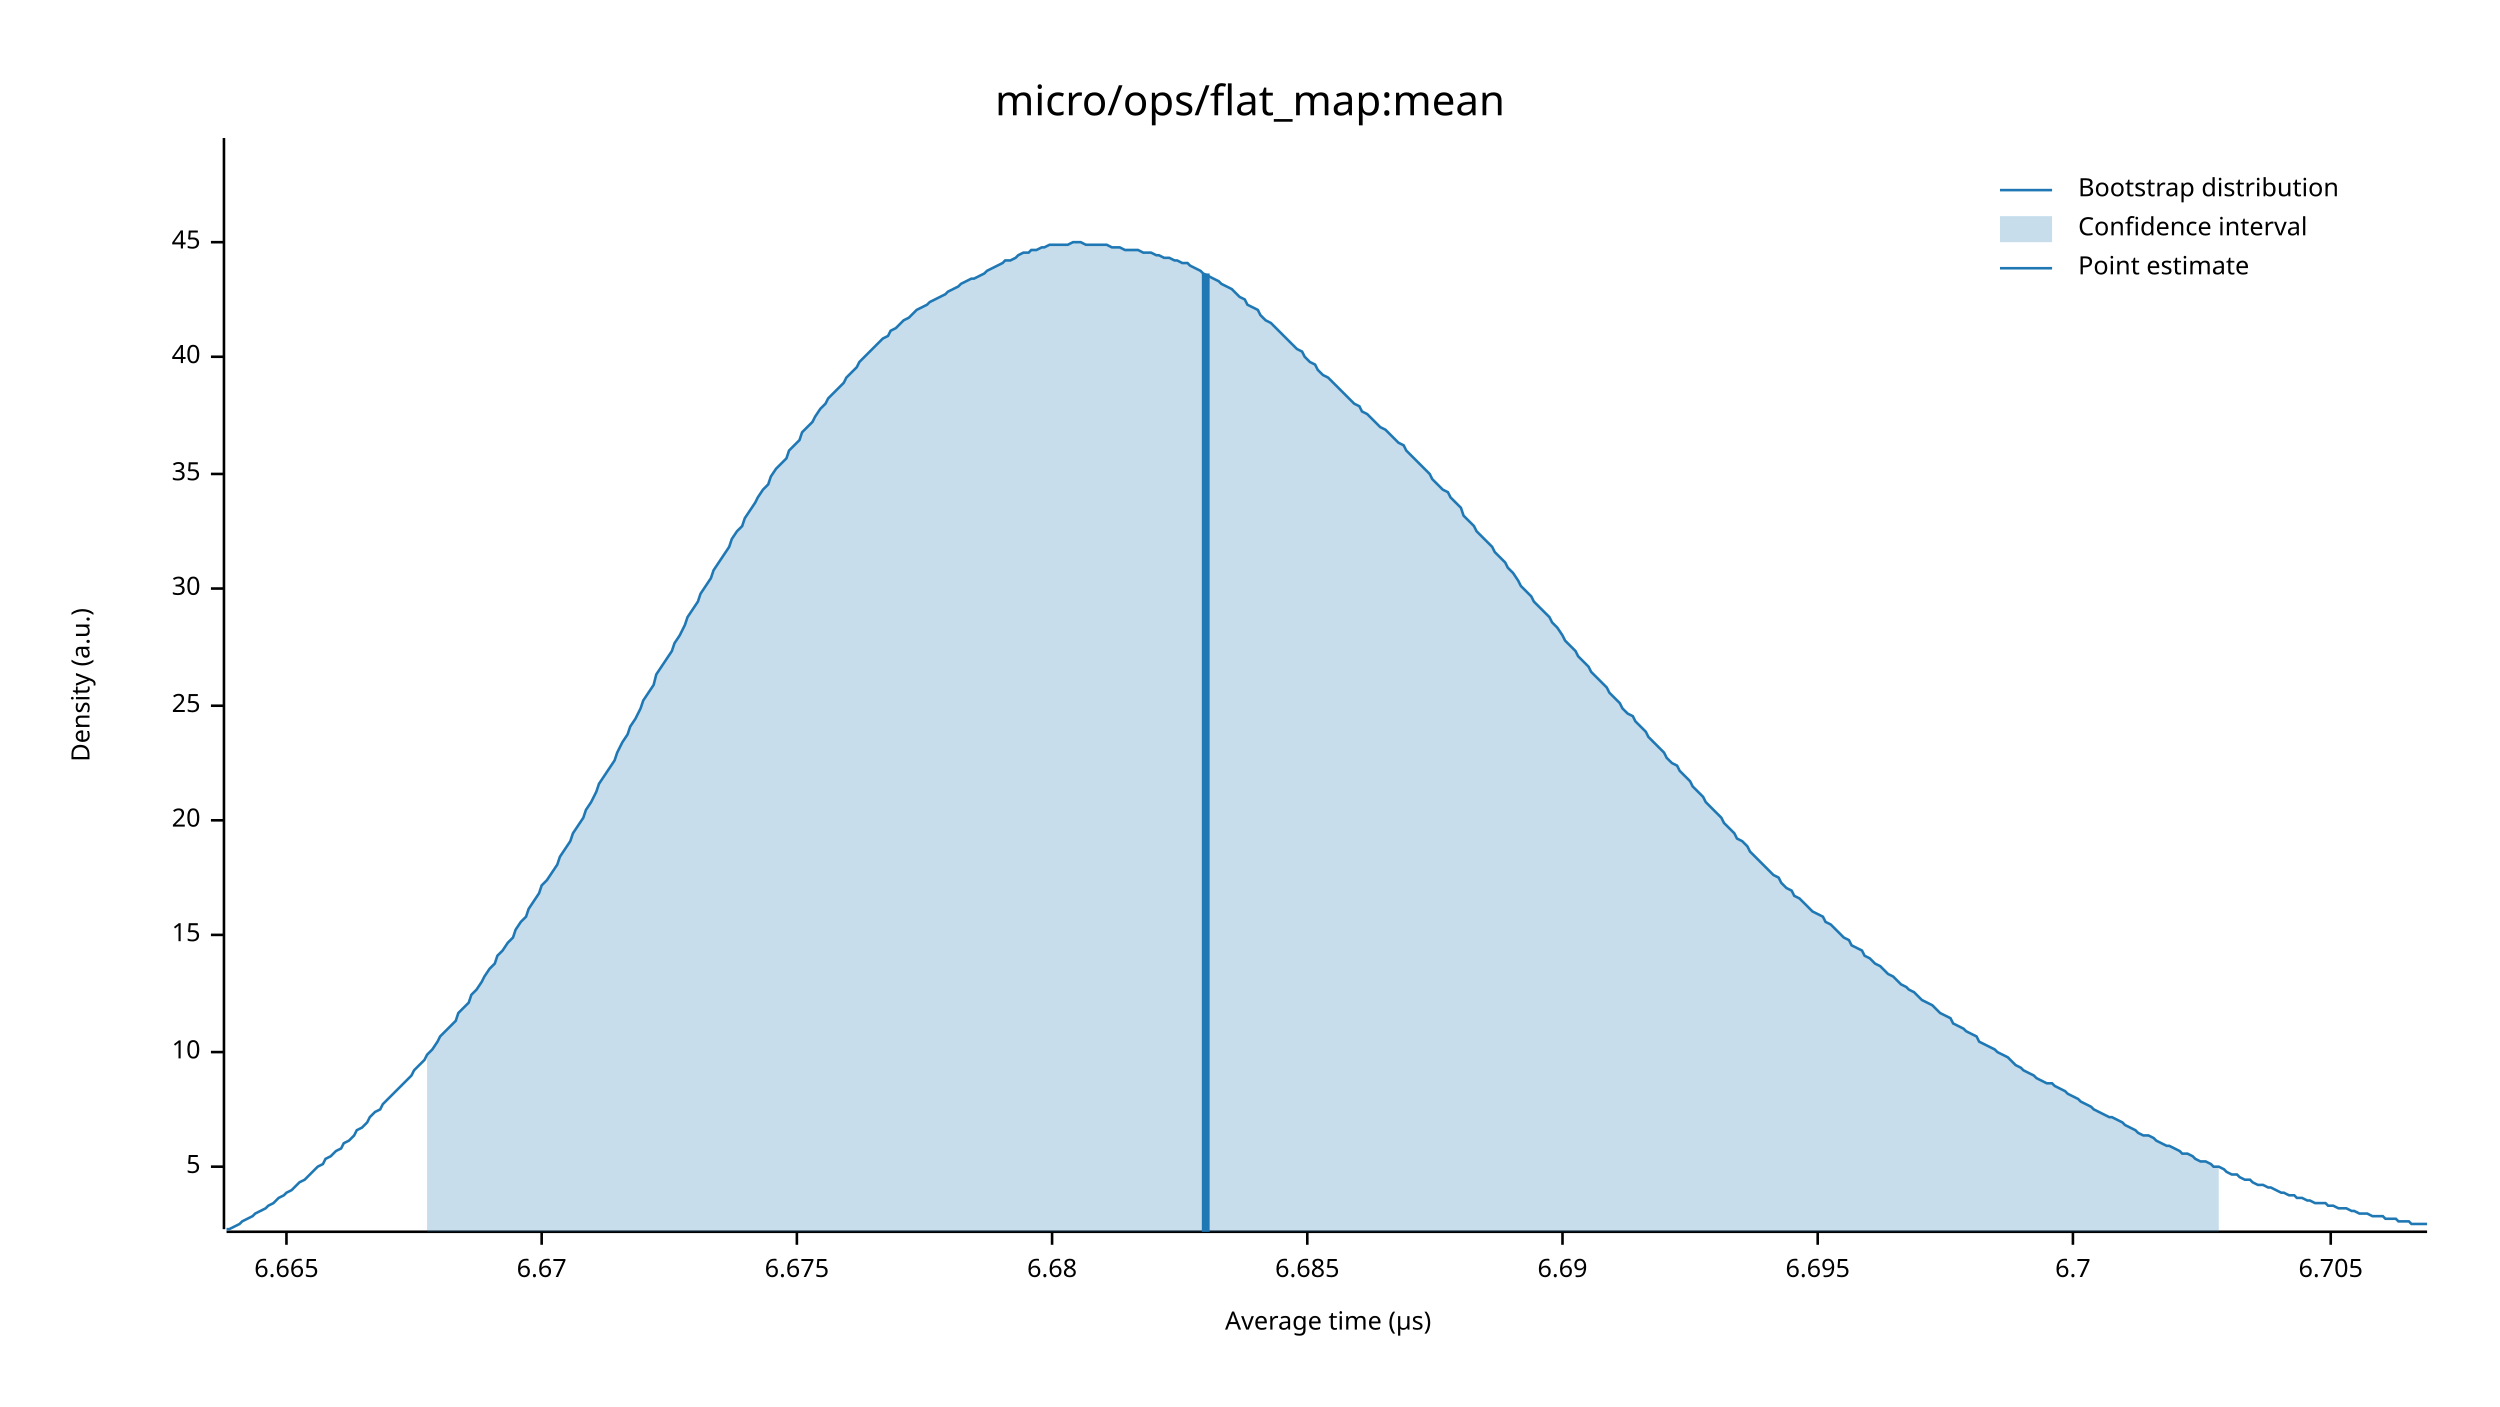
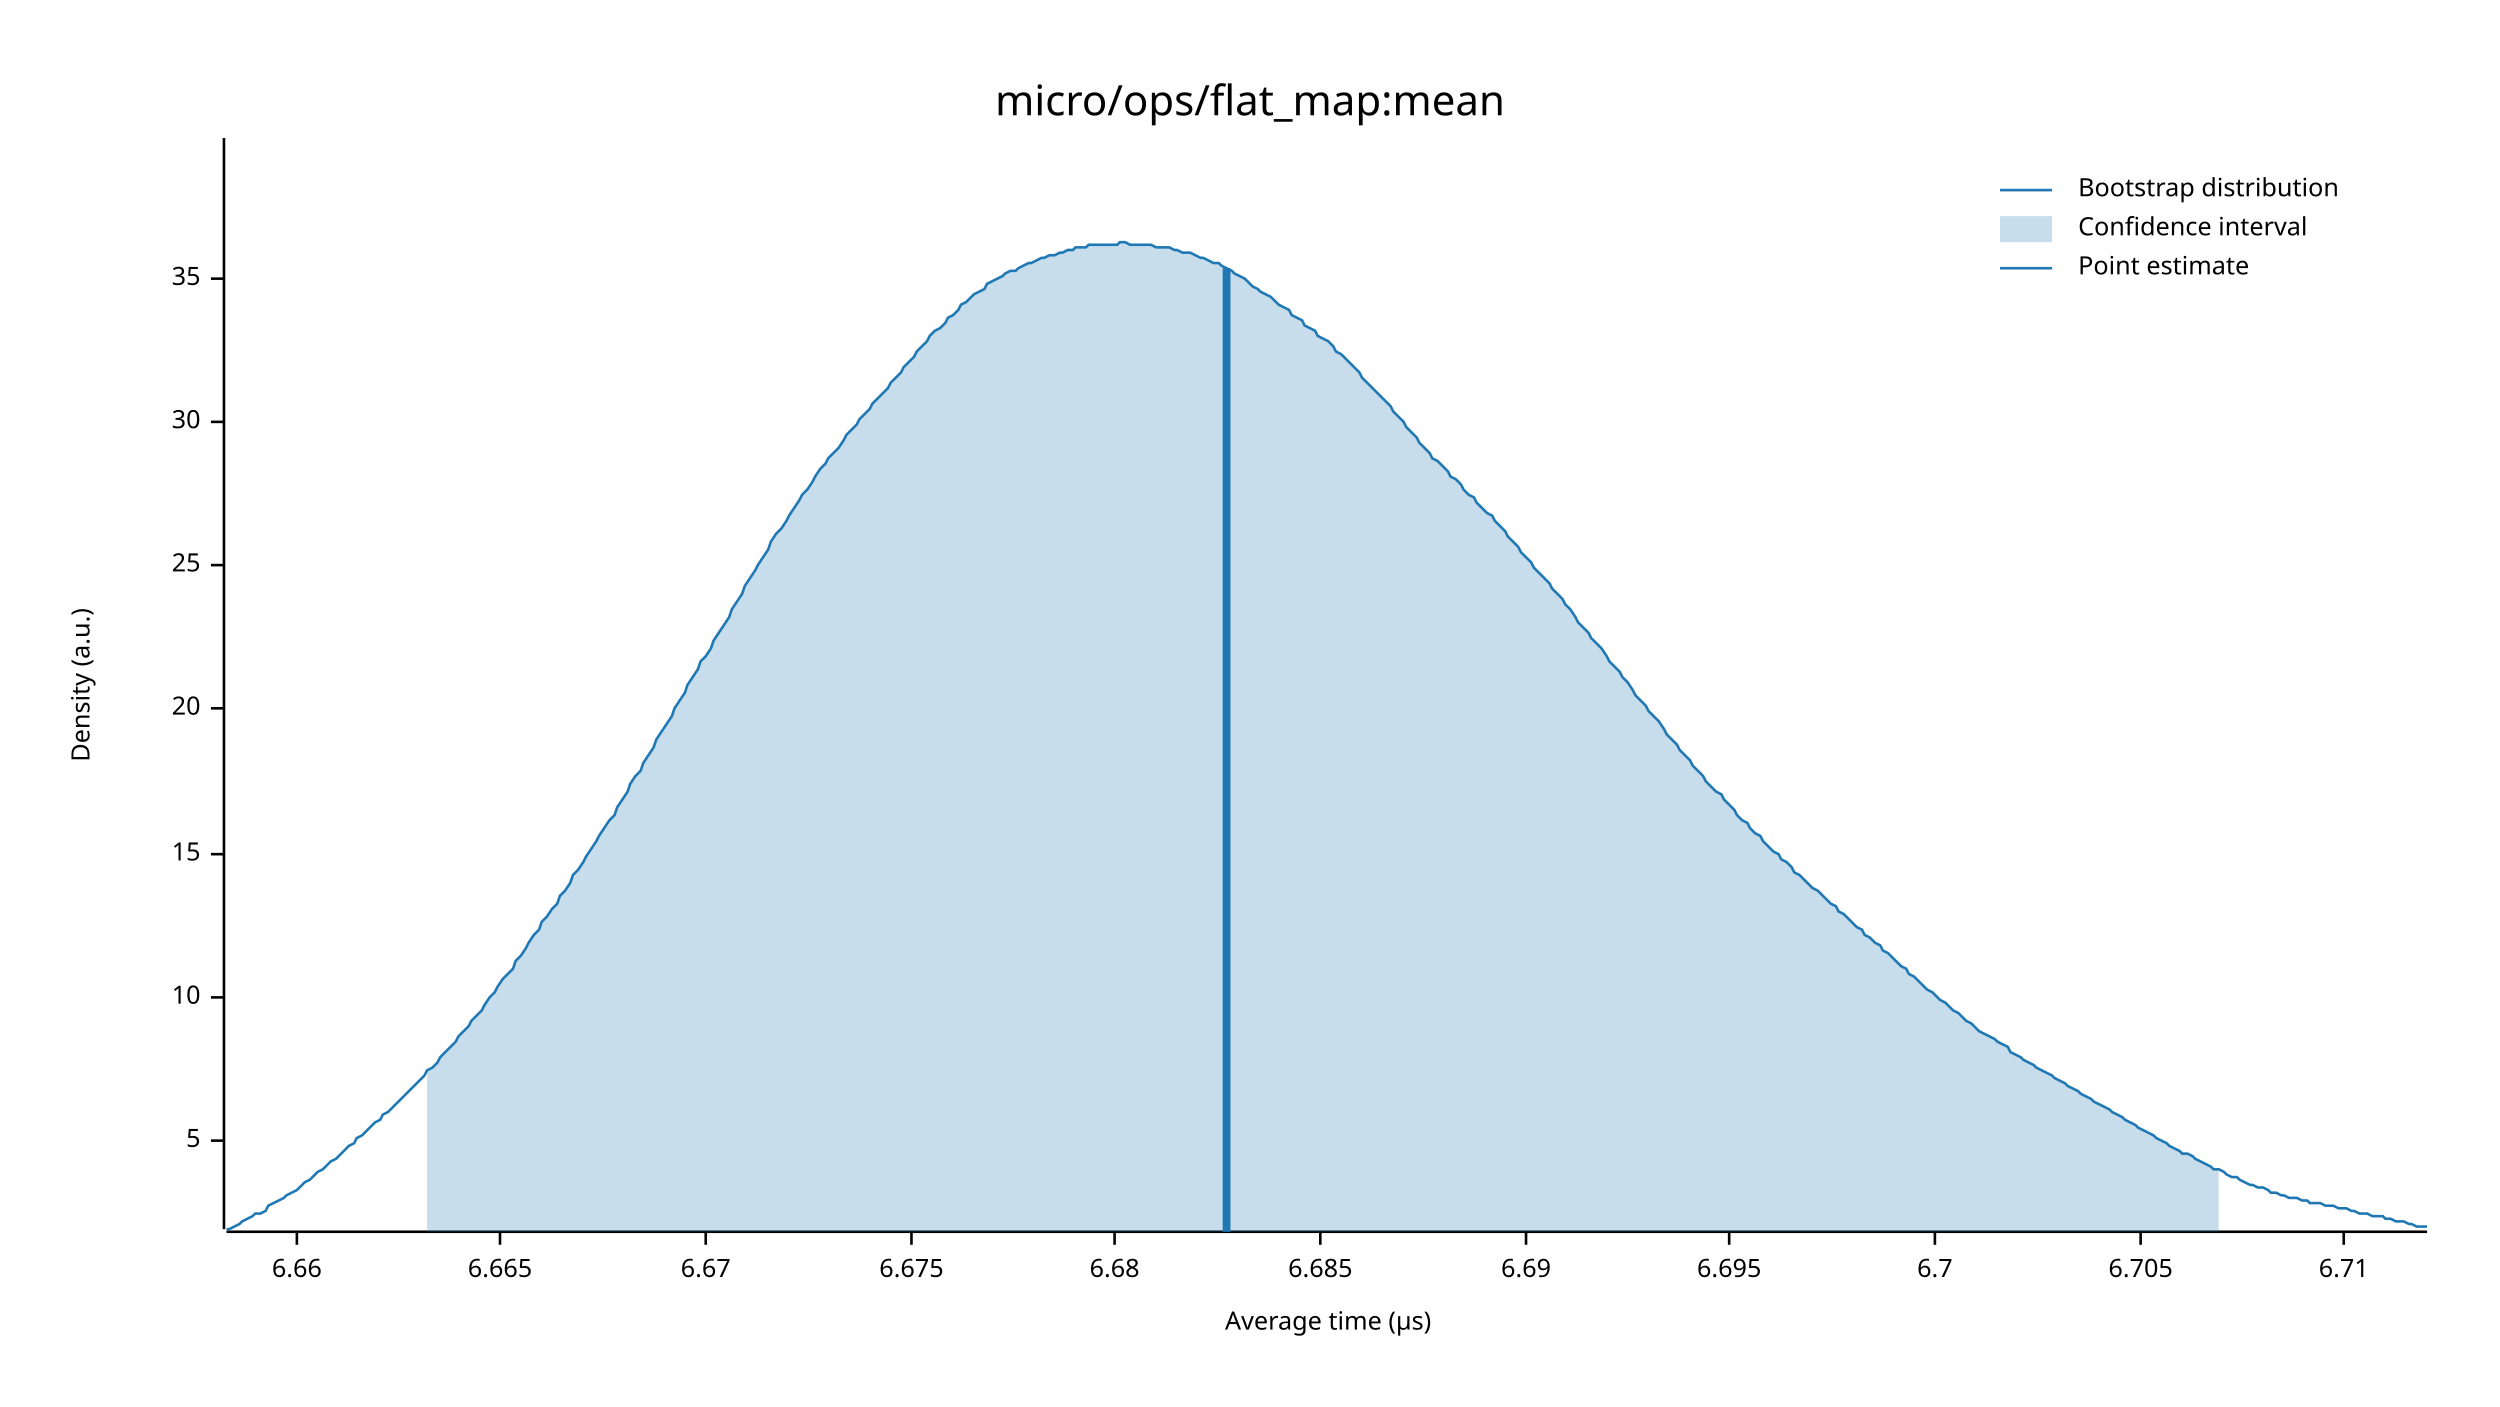
<svg xmlns="http://www.w3.org/2000/svg" width="960" height="540" viewBox="0 0 960 540">
  <text x="480" y="32" dy="0.76em" text-anchor="middle" font-family="sans-serif" font-size="16.129" opacity="1" fill="#000000">
micro/ops/flat_map:mean
</text>
  <text x="27" y="263" dy="0.76em" text-anchor="middle" font-family="sans-serif" font-size="9.677" opacity="1" fill="#000000" transform="rotate(270, 27, 263)">
Density (a.u.)
</text>
  <text x="510" y="513" dy="-0.5ex" text-anchor="middle" font-family="sans-serif" font-size="9.677" opacity="1" fill="#000000">
Average time (µs)
</text>
  <polyline fill="none" opacity="1" stroke="#000000" stroke-width="1" points="86,53 86,472 " />
-   <text x="77" y="448" dy="0.5ex" text-anchor="end" font-family="sans-serif" font-size="9.677" opacity="1" fill="#000000">
+   <text x="77" y="438" dy="0.5ex" text-anchor="end" font-family="sans-serif" font-size="9.677" opacity="1" fill="#000000">
5
</text>
-   <polyline fill="none" opacity="1" stroke="#000000" stroke-width="1" points="81,448 86,448 " />
-   <text x="77" y="404" dy="0.5ex" text-anchor="end" font-family="sans-serif" font-size="9.677" opacity="1" fill="#000000">
+   <polyline fill="none" opacity="1" stroke="#000000" stroke-width="1" points="81,438 86,438 " />
+   <text x="77" y="383" dy="0.5ex" text-anchor="end" font-family="sans-serif" font-size="9.677" opacity="1" fill="#000000">
10
</text>
-   <polyline fill="none" opacity="1" stroke="#000000" stroke-width="1" points="81,404 86,404 " />
-   <text x="77" y="359" dy="0.5ex" text-anchor="end" font-family="sans-serif" font-size="9.677" opacity="1" fill="#000000">
+   <polyline fill="none" opacity="1" stroke="#000000" stroke-width="1" points="81,383 86,383 " />
+   <text x="77" y="328" dy="0.5ex" text-anchor="end" font-family="sans-serif" font-size="9.677" opacity="1" fill="#000000">
15
</text>
-   <polyline fill="none" opacity="1" stroke="#000000" stroke-width="1" points="81,359 86,359 " />
-   <text x="77" y="315" dy="0.5ex" text-anchor="end" font-family="sans-serif" font-size="9.677" opacity="1" fill="#000000">
+   <polyline fill="none" opacity="1" stroke="#000000" stroke-width="1" points="81,328 86,328 " />
+   <text x="77" y="272" dy="0.5ex" text-anchor="end" font-family="sans-serif" font-size="9.677" opacity="1" fill="#000000">
20
</text>
-   <polyline fill="none" opacity="1" stroke="#000000" stroke-width="1" points="81,315 86,315 " />
-   <text x="77" y="271" dy="0.5ex" text-anchor="end" font-family="sans-serif" font-size="9.677" opacity="1" fill="#000000">
+   <polyline fill="none" opacity="1" stroke="#000000" stroke-width="1" points="81,272 86,272 " />
+   <text x="77" y="217" dy="0.5ex" text-anchor="end" font-family="sans-serif" font-size="9.677" opacity="1" fill="#000000">
25
</text>
-   <polyline fill="none" opacity="1" stroke="#000000" stroke-width="1" points="81,271 86,271 " />
-   <text x="77" y="226" dy="0.5ex" text-anchor="end" font-family="sans-serif" font-size="9.677" opacity="1" fill="#000000">
+   <polyline fill="none" opacity="1" stroke="#000000" stroke-width="1" points="81,217 86,217 " />
+   <text x="77" y="162" dy="0.5ex" text-anchor="end" font-family="sans-serif" font-size="9.677" opacity="1" fill="#000000">
30
</text>
-   <polyline fill="none" opacity="1" stroke="#000000" stroke-width="1" points="81,226 86,226 " />
-   <text x="77" y="182" dy="0.5ex" text-anchor="end" font-family="sans-serif" font-size="9.677" opacity="1" fill="#000000">
+   <polyline fill="none" opacity="1" stroke="#000000" stroke-width="1" points="81,162 86,162 " />
+   <text x="77" y="107" dy="0.5ex" text-anchor="end" font-family="sans-serif" font-size="9.677" opacity="1" fill="#000000">
35
</text>
-   <polyline fill="none" opacity="1" stroke="#000000" stroke-width="1" points="81,182 86,182 " />
-   <text x="77" y="137" dy="0.5ex" text-anchor="end" font-family="sans-serif" font-size="9.677" opacity="1" fill="#000000">
- 40
+   <polyline fill="none" opacity="1" stroke="#000000" stroke-width="1" points="81,107 86,107 " />
+   <polyline fill="none" opacity="1" stroke="#000000" stroke-width="1" points="87,473 932,473 " />
+   <text x="114" y="483" dy="0.76em" text-anchor="middle" font-family="sans-serif" font-size="9.677" opacity="1" fill="#000000">
+ 6.66
</text>
-   <polyline fill="none" opacity="1" stroke="#000000" stroke-width="1" points="81,137 86,137 " />
-   <text x="77" y="93" dy="0.5ex" text-anchor="end" font-family="sans-serif" font-size="9.677" opacity="1" fill="#000000">
- 45
- </text>
-   <polyline fill="none" opacity="1" stroke="#000000" stroke-width="1" points="81,93 86,93 " />
-   <polyline fill="none" opacity="1" stroke="#000000" stroke-width="1" points="87,473 932,473 " />
-   <text x="110" y="483" dy="0.76em" text-anchor="middle" font-family="sans-serif" font-size="9.677" opacity="1" fill="#000000">
+   <polyline fill="none" opacity="1" stroke="#000000" stroke-width="1" points="114,473 114,478 " />
+   <text x="192" y="483" dy="0.76em" text-anchor="middle" font-family="sans-serif" font-size="9.677" opacity="1" fill="#000000">
6.665
</text>
-   <polyline fill="none" opacity="1" stroke="#000000" stroke-width="1" points="110,473 110,478 " />
-   <text x="208" y="483" dy="0.76em" text-anchor="middle" font-family="sans-serif" font-size="9.677" opacity="1" fill="#000000">
+   <polyline fill="none" opacity="1" stroke="#000000" stroke-width="1" points="192,473 192,478 " />
+   <text x="271" y="483" dy="0.76em" text-anchor="middle" font-family="sans-serif" font-size="9.677" opacity="1" fill="#000000">
6.67
</text>
-   <polyline fill="none" opacity="1" stroke="#000000" stroke-width="1" points="208,473 208,478 " />
-   <text x="306" y="483" dy="0.76em" text-anchor="middle" font-family="sans-serif" font-size="9.677" opacity="1" fill="#000000">
+   <polyline fill="none" opacity="1" stroke="#000000" stroke-width="1" points="271,473 271,478 " />
+   <text x="350" y="483" dy="0.76em" text-anchor="middle" font-family="sans-serif" font-size="9.677" opacity="1" fill="#000000">
6.675
</text>
-   <polyline fill="none" opacity="1" stroke="#000000" stroke-width="1" points="306,473 306,478 " />
-   <text x="404" y="483" dy="0.76em" text-anchor="middle" font-family="sans-serif" font-size="9.677" opacity="1" fill="#000000">
+   <polyline fill="none" opacity="1" stroke="#000000" stroke-width="1" points="350,473 350,478 " />
+   <text x="428" y="483" dy="0.76em" text-anchor="middle" font-family="sans-serif" font-size="9.677" opacity="1" fill="#000000">
6.68
</text>
-   <polyline fill="none" opacity="1" stroke="#000000" stroke-width="1" points="404,473 404,478 " />
-   <text x="502" y="483" dy="0.76em" text-anchor="middle" font-family="sans-serif" font-size="9.677" opacity="1" fill="#000000">
+   <polyline fill="none" opacity="1" stroke="#000000" stroke-width="1" points="428,473 428,478 " />
+   <text x="507" y="483" dy="0.76em" text-anchor="middle" font-family="sans-serif" font-size="9.677" opacity="1" fill="#000000">
6.685
</text>
-   <polyline fill="none" opacity="1" stroke="#000000" stroke-width="1" points="502,473 502,478 " />
-   <text x="600" y="483" dy="0.76em" text-anchor="middle" font-family="sans-serif" font-size="9.677" opacity="1" fill="#000000">
+   <polyline fill="none" opacity="1" stroke="#000000" stroke-width="1" points="507,473 507,478 " />
+   <text x="586" y="483" dy="0.76em" text-anchor="middle" font-family="sans-serif" font-size="9.677" opacity="1" fill="#000000">
6.69
</text>
-   <polyline fill="none" opacity="1" stroke="#000000" stroke-width="1" points="600,473 600,478 " />
-   <text x="698" y="483" dy="0.76em" text-anchor="middle" font-family="sans-serif" font-size="9.677" opacity="1" fill="#000000">
+   <polyline fill="none" opacity="1" stroke="#000000" stroke-width="1" points="586,473 586,478 " />
+   <text x="664" y="483" dy="0.76em" text-anchor="middle" font-family="sans-serif" font-size="9.677" opacity="1" fill="#000000">
6.695
</text>
-   <polyline fill="none" opacity="1" stroke="#000000" stroke-width="1" points="698,473 698,478 " />
-   <text x="796" y="483" dy="0.76em" text-anchor="middle" font-family="sans-serif" font-size="9.677" opacity="1" fill="#000000">
+   <polyline fill="none" opacity="1" stroke="#000000" stroke-width="1" points="664,473 664,478 " />
+   <text x="743" y="483" dy="0.76em" text-anchor="middle" font-family="sans-serif" font-size="9.677" opacity="1" fill="#000000">
6.7
</text>
-   <polyline fill="none" opacity="1" stroke="#000000" stroke-width="1" points="796,473 796,478 " />
-   <text x="895" y="483" dy="0.76em" text-anchor="middle" font-family="sans-serif" font-size="9.677" opacity="1" fill="#000000">
+   <polyline fill="none" opacity="1" stroke="#000000" stroke-width="1" points="743,473 743,478 " />
+   <text x="822" y="483" dy="0.76em" text-anchor="middle" font-family="sans-serif" font-size="9.677" opacity="1" fill="#000000">
6.705
</text>
-   <polyline fill="none" opacity="1" stroke="#000000" stroke-width="1" points="895,473 895,478 " />
-   <polyline fill="none" opacity="1" stroke="#1F78B4" stroke-width="1" points="87,472 88,472 90,471 92,470 93,469 95,468 97,467 98,466 100,465 102,464 103,463 105,462 107,460 109,459 110,458 112,457 114,455 115,454 117,453 119,451 120,450 122,448 124,447 125,445 127,444 129,442 131,441 132,439 134,438 136,436 137,434 139,433 141,431 142,429 144,427 146,426 147,424 149,422 151,420 153,418 154,417 156,415 158,413 159,411 161,409 163,407 164,405 166,403 168,400 169,398 171,396 173,394 175,392 176,389 178,387 180,385 181,382 183,380 185,377 186,375 188,372 190,370 191,367 193,365 195,362 197,360 198,357 200,354 202,352 203,349 205,346 207,343 208,340 210,338 212,335 214,332 215,329 217,326 219,323 220,320 222,317 224,314 225,311 227,308 229,304 230,301 232,298 234,295 236,292 237,289 239,285 241,282 242,279 244,276 246,272 247,269 249,266 251,263 252,259 254,256 256,253 258,250 259,247 261,244 263,240 264,237 266,234 268,231 269,228 271,225 273,222 274,219 276,216 278,213 280,210 281,207 283,204 285,202 286,199 288,196 290,193 291,191 293,188 295,186 296,183 298,180 300,178 302,176 303,173 305,171 307,169 308,166 310,164 312,162 313,160 315,157 317,155 318,153 320,151 322,149 324,147 325,145 327,143 329,141 330,139 332,137 334,135 335,134 337,132 339,130 341,129 342,127 344,126 346,124 347,123 349,122 351,120 352,119 354,118 356,117 357,116 359,115 361,114 363,113 364,112 366,111 368,110 369,109 371,108 373,107 374,107 376,106 378,105 379,104 381,103 383,102 385,101 386,100 388,100 390,99 391,98 393,97 395,97 396,96 398,96 400,95 401,95 403,94 405,94 407,94 408,94 410,94 412,93 413,93 415,93 417,94 418,94 420,94 422,94 423,94 425,94 427,95 429,95 430,95 432,96 434,96 435,96 437,96 439,97 440,97 442,97 444,98 445,98 447,99 449,99 451,100 452,100 454,101 456,101 457,102 459,103 461,104 462,105 464,106 466,107 468,108 469,109 471,110 473,111 474,112 476,114 478,115 479,117 481,118 483,119 484,121 486,123 488,124 490,126 491,127 493,129 495,131 496,132 498,134 500,135 501,137 503,139 505,140 506,142 508,144 510,145 512,147 513,148 515,150 517,152 518,153 520,155 522,156 523,158 525,159 527,161 528,162 530,164 532,165 534,167 535,168 537,170 539,171 540,173 542,175 544,177 545,178 547,180 549,182 550,184 552,186 554,188 556,189 557,191 559,193 561,195 562,198 564,200 566,202 567,204 569,206 571,208 573,210 574,212 576,214 578,216 579,218 581,220 583,223 584,225 586,227 588,229 589,231 591,233 593,235 595,237 596,239 598,241 600,244 601,246 603,248 605,250 606,252 608,254 610,256 611,258 613,260 615,262 617,264 618,266 620,268 622,270 623,272 625,274 627,275 628,277 630,279 632,281 633,283 635,285 637,287 639,289 640,291 642,293 644,294 645,296 647,298 649,300 650,302 652,304 654,306 655,308 657,310 659,312 661,314 662,316 664,318 666,320 667,322 669,323 671,325 672,327 674,329 676,331 677,332 679,334 681,336 683,337 684,339 686,341 688,342 689,344 691,345 693,347 694,348 696,350 698,351 700,352 701,354 703,355 705,357 706,358 708,360 710,361 711,363 713,364 715,365 716,367 718,368 720,370 722,371 723,372 725,374 727,375 728,376 730,378 732,379 733,380 735,381 737,383 738,384 740,385 742,386 744,388 745,389 747,390 749,391 750,393 752,394 754,395 755,396 757,397 759,398 760,400 762,401 764,402 766,403 767,404 769,405 771,406 772,407 774,409 776,410 777,411 779,412 781,413 782,414 784,415 786,416 788,416 789,417 791,418 793,419 794,420 796,421 798,422 799,423 801,424 803,425 804,426 806,427 808,428 810,429 811,429 813,430 815,431 816,432 818,433 820,434 821,435 823,436 825,436 827,437 828,438 830,439 832,440 833,440 835,441 837,442 838,443 840,443 842,444 843,445 845,446 847,446 849,447 850,448 852,448 854,449 855,450 857,451 859,451 860,452 862,453 864,453 865,454 867,455 869,455 871,456 872,456 874,457 876,458 877,458 879,459 881,459 882,460 884,460 886,461 887,461 889,462 891,462 893,462 894,463 896,463 898,464 899,464 901,464 903,465 904,465 906,466 908,466 909,466 911,467 913,467 915,467 916,468 918,468 920,468 921,469 923,469 925,469 926,470 928,470 930,470 932,470 " />
-   <polygon opacity="0.25" fill="#1F78B4" points="164,405 166,403 168,400 169,398 171,396 173,394 175,392 176,389 178,387 180,385 181,382 183,380 185,377 186,375 188,372 190,370 191,367 193,365 195,362 197,360 198,357 200,354 202,352 203,349 205,346 207,343 208,340 210,338 212,335 214,332 215,329 217,326 219,323 220,320 222,317 224,314 225,311 227,308 229,304 230,301 232,298 234,295 236,292 237,289 239,285 241,282 242,279 244,276 246,272 247,269 249,266 251,263 252,259 254,256 256,253 258,250 259,247 261,244 263,240 264,237 266,234 268,231 269,228 271,225 273,222 274,219 276,216 278,213 280,210 281,207 283,204 285,202 286,199 288,196 290,193 291,191 293,188 295,186 296,183 298,180 300,178 302,176 303,173 305,171 307,169 308,166 310,164 312,162 313,160 315,157 317,155 318,153 320,151 322,149 324,147 325,145 327,143 329,141 330,139 332,137 334,135 335,134 337,132 339,130 341,129 342,127 344,126 346,124 347,123 349,122 351,120 352,119 354,118 356,117 357,116 359,115 361,114 363,113 364,112 366,111 368,110 369,109 371,108 373,107 374,107 376,106 378,105 379,104 381,103 383,102 385,101 386,100 388,100 390,99 391,98 393,97 395,97 396,96 398,96 400,95 401,95 403,94 405,94 407,94 408,94 410,94 412,93 413,93 415,93 417,94 418,94 420,94 422,94 423,94 425,94 427,95 429,95 430,95 432,96 434,96 435,96 437,96 439,97 440,97 442,97 444,98 445,98 447,99 449,99 451,100 452,100 454,101 456,101 457,102 459,103 461,104 462,105 464,106 466,107 468,108 469,109 471,110 473,111 474,112 476,114 478,115 479,117 481,118 483,119 484,121 486,123 488,124 490,126 491,127 493,129 495,131 496,132 498,134 500,135 501,137 503,139 505,140 506,142 508,144 510,145 512,147 513,148 515,150 517,152 518,153 520,155 522,156 523,158 525,159 527,161 528,162 530,164 532,165 534,167 535,168 537,170 539,171 540,173 542,175 544,177 545,178 547,180 549,182 550,184 552,186 554,188 556,189 557,191 559,193 561,195 562,198 564,200 566,202 567,204 569,206 571,208 573,210 574,212 576,214 578,216 579,218 581,220 583,223 584,225 586,227 588,229 589,231 591,233 593,235 595,237 596,239 598,241 600,244 601,246 603,248 605,250 606,252 608,254 610,256 611,258 613,260 615,262 617,264 618,266 620,268 622,270 623,272 625,274 627,275 628,277 630,279 632,281 633,283 635,285 637,287 639,289 640,291 642,293 644,294 645,296 647,298 649,300 650,302 652,304 654,306 655,308 657,310 659,312 661,314 662,316 664,318 666,320 667,322 669,323 671,325 672,327 674,329 676,331 677,332 679,334 681,336 683,337 684,339 686,341 688,342 689,344 691,345 693,347 694,348 696,350 698,351 700,352 701,354 703,355 705,357 706,358 708,360 710,361 711,363 713,364 715,365 716,367 718,368 720,370 722,371 723,372 725,374 727,375 728,376 730,378 732,379 733,380 735,381 737,383 738,384 740,385 742,386 744,388 745,389 747,390 749,391 750,393 752,394 754,395 755,396 757,397 759,398 760,400 762,401 764,402 766,403 767,404 769,405 771,406 772,407 774,409 776,410 777,411 779,412 781,413 782,414 784,415 786,416 788,416 789,417 791,418 793,419 794,420 796,421 798,422 799,423 801,424 803,425 804,426 806,427 808,428 810,429 811,429 813,430 815,431 816,432 818,433 820,434 821,435 823,436 825,436 827,437 828,438 830,439 832,440 833,440 835,441 837,442 838,443 840,443 842,444 843,445 845,446 847,446 849,447 850,448 852,448 852,473 164,473 " />
-   <polyline fill="none" opacity="1" stroke="#1F78B4" stroke-width="3" points="463,473 463,105 " />
+   <polyline fill="none" opacity="1" stroke="#000000" stroke-width="1" points="822,473 822,478 " />
+   <text x="900" y="483" dy="0.76em" text-anchor="middle" font-family="sans-serif" font-size="9.677" opacity="1" fill="#000000">
+ 6.71
+ </text>
+   <polyline fill="none" opacity="1" stroke="#000000" stroke-width="1" points="900,473 900,478 " />
+   <polyline fill="none" opacity="1" stroke="#1F78B4" stroke-width="1" points="87,472 88,472 90,471 92,470 93,469 95,468 97,467 98,466 100,466 102,465 103,463 105,462 107,461 109,460 110,459 112,458 114,457 115,456 117,454 119,453 120,452 122,450 124,449 125,448 127,446 129,445 131,443 132,442 134,440 136,439 137,437 139,436 141,434 142,433 144,431 146,430 147,428 149,427 151,425 153,423 154,422 156,420 158,418 159,417 161,415 163,413 164,411 166,410 168,408 169,406 171,404 173,402 175,400 176,398 178,396 180,394 181,392 183,390 185,388 186,386 188,383 190,381 191,379 193,376 195,374 197,372 198,369 200,367 202,364 203,362 205,359 207,357 208,354 210,352 212,349 214,347 215,344 217,342 219,339 220,336 222,334 224,331 225,329 227,326 229,323 230,321 232,318 234,315 236,313 237,310 239,307 241,304 242,301 244,298 246,296 247,293 249,290 251,287 252,284 254,281 256,278 258,275 259,272 261,269 263,266 264,263 266,260 268,257 269,254 271,252 273,249 274,246 276,243 278,240 280,237 281,234 283,231 285,228 286,225 288,222 290,219 291,217 293,214 295,211 296,208 298,205 300,203 302,200 303,198 305,195 307,192 308,190 310,188 312,185 313,183 315,180 317,178 318,176 320,174 322,172 324,169 325,167 327,165 329,163 330,161 332,159 334,157 335,155 337,153 339,151 341,149 342,147 344,145 346,143 347,141 349,139 351,137 352,135 354,133 356,131 357,129 359,127 361,126 363,124 364,122 366,121 368,119 369,117 371,116 373,114 374,113 376,112 378,111 379,109 381,108 383,107 385,106 386,105 388,104 390,104 391,103 393,102 395,101 396,101 398,100 400,99 401,99 403,98 405,98 407,97 408,97 410,96 412,96 413,95 415,95 417,95 418,94 420,94 422,94 423,94 425,94 427,94 429,94 430,93 432,93 434,94 435,94 437,94 439,94 440,94 442,94 444,95 445,95 447,95 449,95 451,96 452,96 454,97 456,97 457,97 459,98 461,99 462,99 464,100 466,101 468,101 469,102 471,103 473,104 474,105 476,106 478,107 479,108 481,110 483,111 484,112 486,113 488,114 490,116 491,117 493,118 495,119 496,121 498,122 500,123 501,125 503,126 505,127 506,129 508,130 510,131 512,133 513,135 515,136 517,138 518,139 520,141 522,143 523,145 525,147 527,149 528,150 530,152 532,154 534,156 535,158 537,160 539,162 540,164 542,166 544,168 545,170 547,172 549,174 550,176 552,177 554,179 556,181 557,183 559,184 561,186 562,188 564,190 566,191 567,193 569,195 571,197 573,198 574,200 576,202 578,204 579,206 581,208 583,210 584,212 586,214 588,216 589,218 591,220 593,222 595,224 596,226 598,228 600,230 601,232 603,234 605,237 606,239 608,241 610,243 611,245 613,247 615,249 617,252 618,254 620,256 622,258 623,260 625,262 627,265 628,267 630,269 632,271 633,273 635,275 637,277 639,280 640,282 642,284 644,286 645,288 647,290 649,292 650,294 652,296 654,298 655,300 657,302 659,304 661,305 662,307 664,309 666,311 667,313 669,315 671,316 672,318 674,320 676,321 677,323 679,325 681,327 683,328 684,330 686,331 688,333 689,335 691,336 693,338 694,339 696,341 698,342 700,344 701,345 703,347 705,348 706,350 708,351 710,353 711,354 713,356 715,357 716,359 718,360 720,362 722,363 723,365 725,366 727,368 728,369 730,371 732,372 733,374 735,375 737,377 738,378 740,380 742,381 744,383 745,384 747,385 749,387 750,388 752,389 754,391 755,392 757,393 759,395 760,396 762,397 764,398 766,399 767,400 769,401 771,402 772,404 774,405 776,406 777,407 779,408 781,409 782,410 784,411 786,412 788,413 789,414 791,415 793,416 794,417 796,418 798,419 799,420 801,421 803,422 804,423 806,424 808,425 810,426 811,427 813,428 815,429 816,430 818,431 820,432 821,433 823,434 825,435 827,436 828,437 830,438 832,439 833,440 835,441 837,442 838,443 840,443 842,444 843,445 845,446 847,447 849,448 850,449 852,449 854,450 855,451 857,452 859,452 860,453 862,454 864,455 865,455 867,456 869,456 871,457 872,458 874,458 876,459 877,459 879,460 881,460 882,460 884,461 886,461 887,462 889,462 891,462 893,463 894,463 896,463 898,464 899,464 901,464 903,465 904,465 906,466 908,466 909,466 911,467 913,467 915,467 916,468 918,468 920,469 921,469 923,469 925,470 926,470 928,471 930,471 932,471 " />
+   <polygon opacity="0.25" fill="#1F78B4" points="164,411 166,410 168,408 169,406 171,404 173,402 175,400 176,398 178,396 180,394 181,392 183,390 185,388 186,386 188,383 190,381 191,379 193,376 195,374 197,372 198,369 200,367 202,364 203,362 205,359 207,357 208,354 210,352 212,349 214,347 215,344 217,342 219,339 220,336 222,334 224,331 225,329 227,326 229,323 230,321 232,318 234,315 236,313 237,310 239,307 241,304 242,301 244,298 246,296 247,293 249,290 251,287 252,284 254,281 256,278 258,275 259,272 261,269 263,266 264,263 266,260 268,257 269,254 271,252 273,249 274,246 276,243 278,240 280,237 281,234 283,231 285,228 286,225 288,222 290,219 291,217 293,214 295,211 296,208 298,205 300,203 302,200 303,198 305,195 307,192 308,190 310,188 312,185 313,183 315,180 317,178 318,176 320,174 322,172 324,169 325,167 327,165 329,163 330,161 332,159 334,157 335,155 337,153 339,151 341,149 342,147 344,145 346,143 347,141 349,139 351,137 352,135 354,133 356,131 357,129 359,127 361,126 363,124 364,122 366,121 368,119 369,117 371,116 373,114 374,113 376,112 378,111 379,109 381,108 383,107 385,106 386,105 388,104 390,104 391,103 393,102 395,101 396,101 398,100 400,99 401,99 403,98 405,98 407,97 408,97 410,96 412,96 413,95 415,95 417,95 418,94 420,94 422,94 423,94 425,94 427,94 429,94 430,93 432,93 434,94 435,94 437,94 439,94 440,94 442,94 444,95 445,95 447,95 449,95 451,96 452,96 454,97 456,97 457,97 459,98 461,99 462,99 464,100 466,101 468,101 469,102 471,103 473,104 474,105 476,106 478,107 479,108 481,110 483,111 484,112 486,113 488,114 490,116 491,117 493,118 495,119 496,121 498,122 500,123 501,125 503,126 505,127 506,129 508,130 510,131 512,133 513,135 515,136 517,138 518,139 520,141 522,143 523,145 525,147 527,149 528,150 530,152 532,154 534,156 535,158 537,160 539,162 540,164 542,166 544,168 545,170 547,172 549,174 550,176 552,177 554,179 556,181 557,183 559,184 561,186 562,188 564,190 566,191 567,193 569,195 571,197 573,198 574,200 576,202 578,204 579,206 581,208 583,210 584,212 586,214 588,216 589,218 591,220 593,222 595,224 596,226 598,228 600,230 601,232 603,234 605,237 606,239 608,241 610,243 611,245 613,247 615,249 617,252 618,254 620,256 622,258 623,260 625,262 627,265 628,267 630,269 632,271 633,273 635,275 637,277 639,280 640,282 642,284 644,286 645,288 647,290 649,292 650,294 652,296 654,298 655,300 657,302 659,304 661,305 662,307 664,309 666,311 667,313 669,315 671,316 672,318 674,320 676,321 677,323 679,325 681,327 683,328 684,330 686,331 688,333 689,335 691,336 693,338 694,339 696,341 698,342 700,344 701,345 703,347 705,348 706,350 708,351 710,353 711,354 713,356 715,357 716,359 718,360 720,362 722,363 723,365 725,366 727,368 728,369 730,371 732,372 733,374 735,375 737,377 738,378 740,380 742,381 744,383 745,384 747,385 749,387 750,388 752,389 754,391 755,392 757,393 759,395 760,396 762,397 764,398 766,399 767,400 769,401 771,402 772,404 774,405 776,406 777,407 779,408 781,409 782,410 784,411 786,412 788,413 789,414 791,415 793,416 794,417 796,418 798,419 799,420 801,421 803,422 804,423 806,424 808,425 810,426 811,427 813,428 815,429 816,430 818,431 820,432 821,433 823,434 825,435 827,436 828,437 830,438 832,439 833,440 835,441 837,442 838,443 840,443 842,444 843,445 845,446 847,447 849,448 850,449 852,449 852,473 164,473 " />
+   <polyline fill="none" opacity="1" stroke="#1F78B4" stroke-width="3" points="471,473 471,103 " />
  <text x="798" y="68" dy="0.76em" text-anchor="start" font-family="sans-serif" font-size="9.677" opacity="1" fill="#000000">
Bootstrap distribution
</text>
  <text x="798" y="83" dy="0.76em" text-anchor="start" font-family="sans-serif" font-size="9.677" opacity="1" fill="#000000">
Confidence interval
</text>
  <text x="798" y="98" dy="0.76em" text-anchor="start" font-family="sans-serif" font-size="9.677" opacity="1" fill="#000000">
Point estimate
</text>
  <polyline fill="none" opacity="1" stroke="#1F78B4" stroke-width="1" points="768,73 788,73 " />
  <rect x="768" y="83" width="20" height="10" opacity="0.25" fill="#1F78B4" stroke="none" />
  <polyline fill="none" opacity="1" stroke="#1F78B4" stroke-width="1" points="768,103 788,103 " />
</svg>
